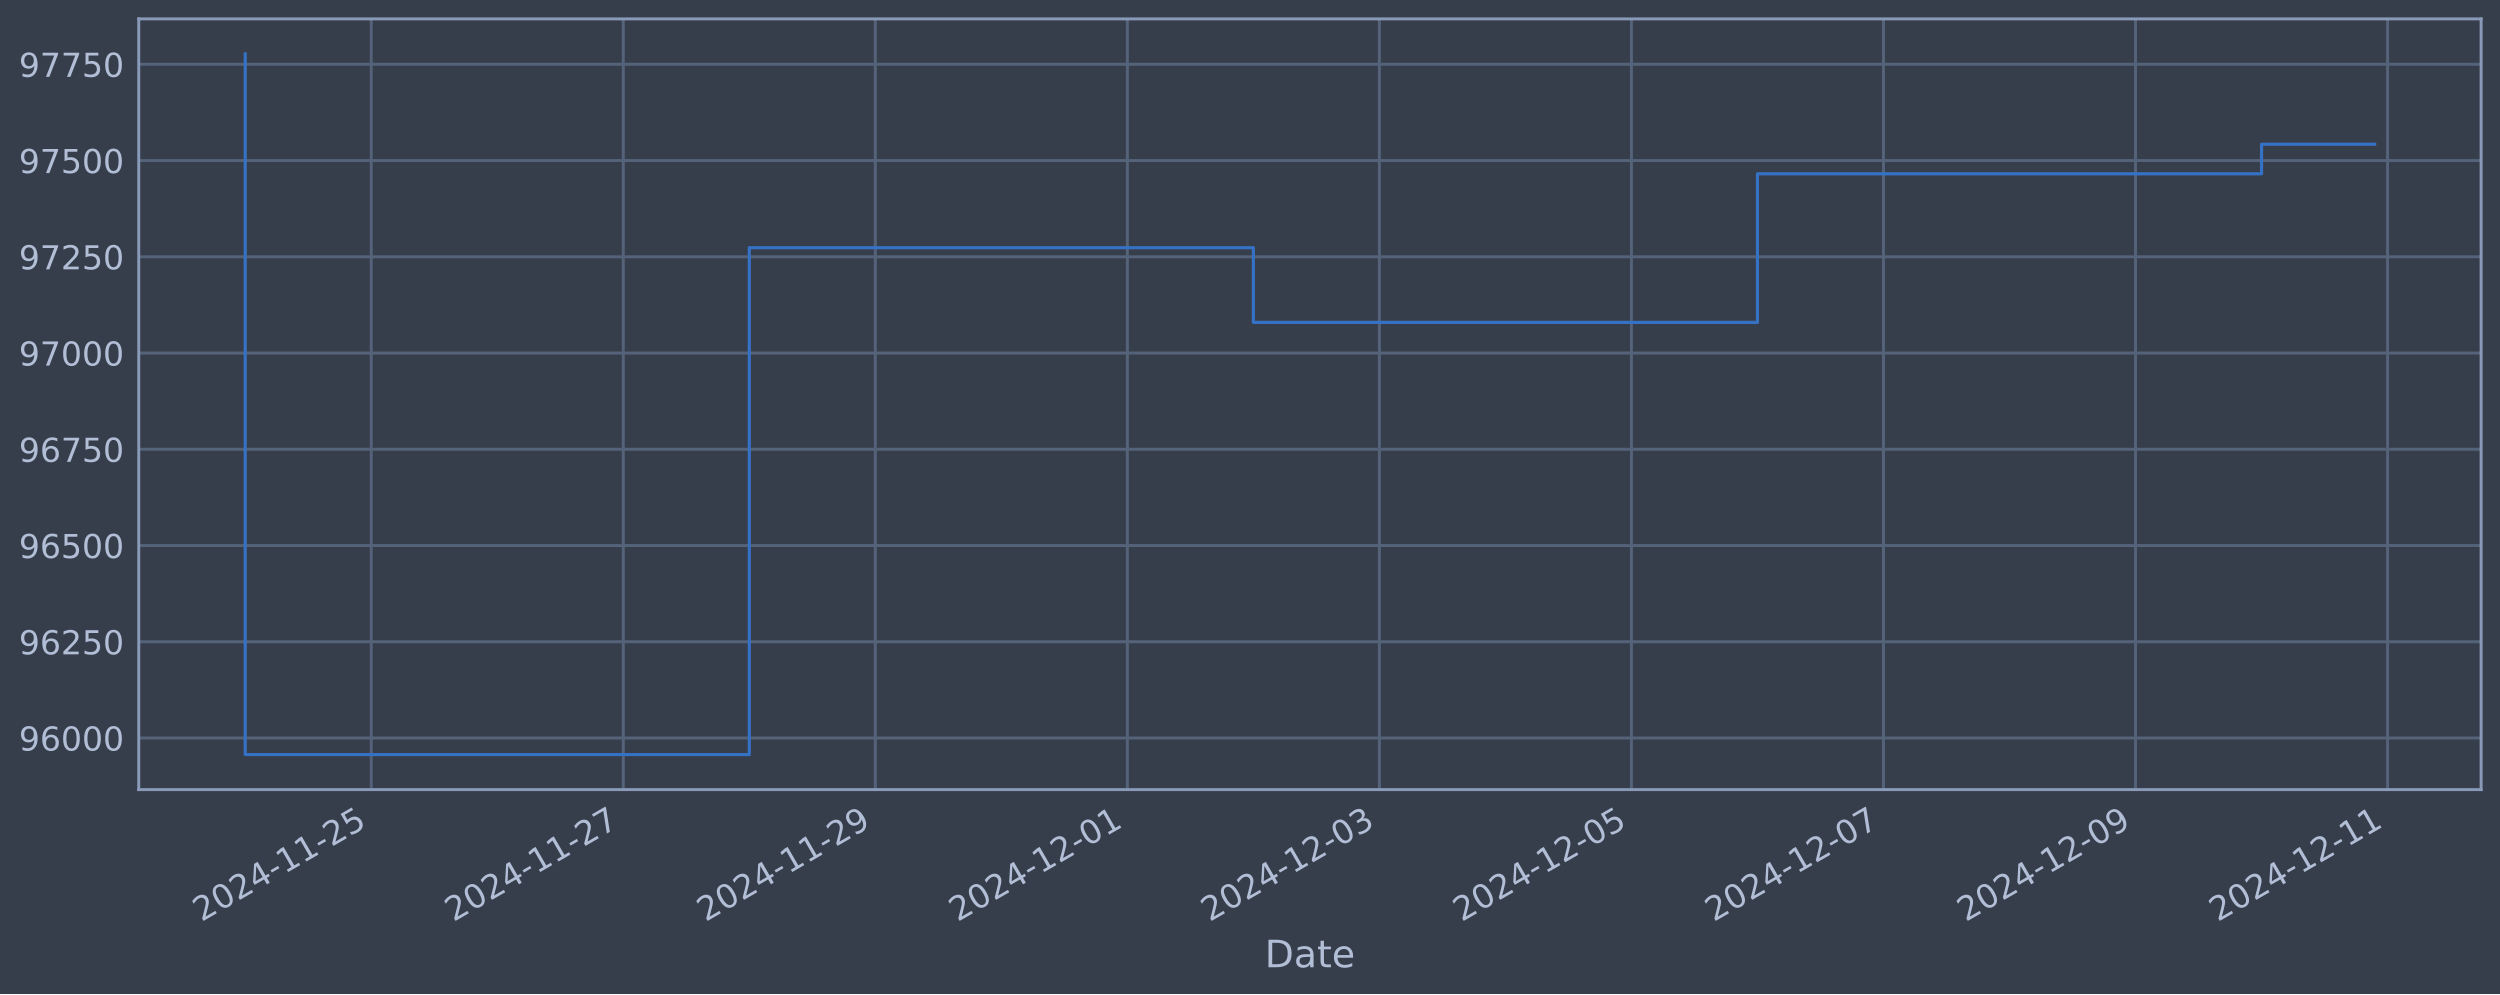
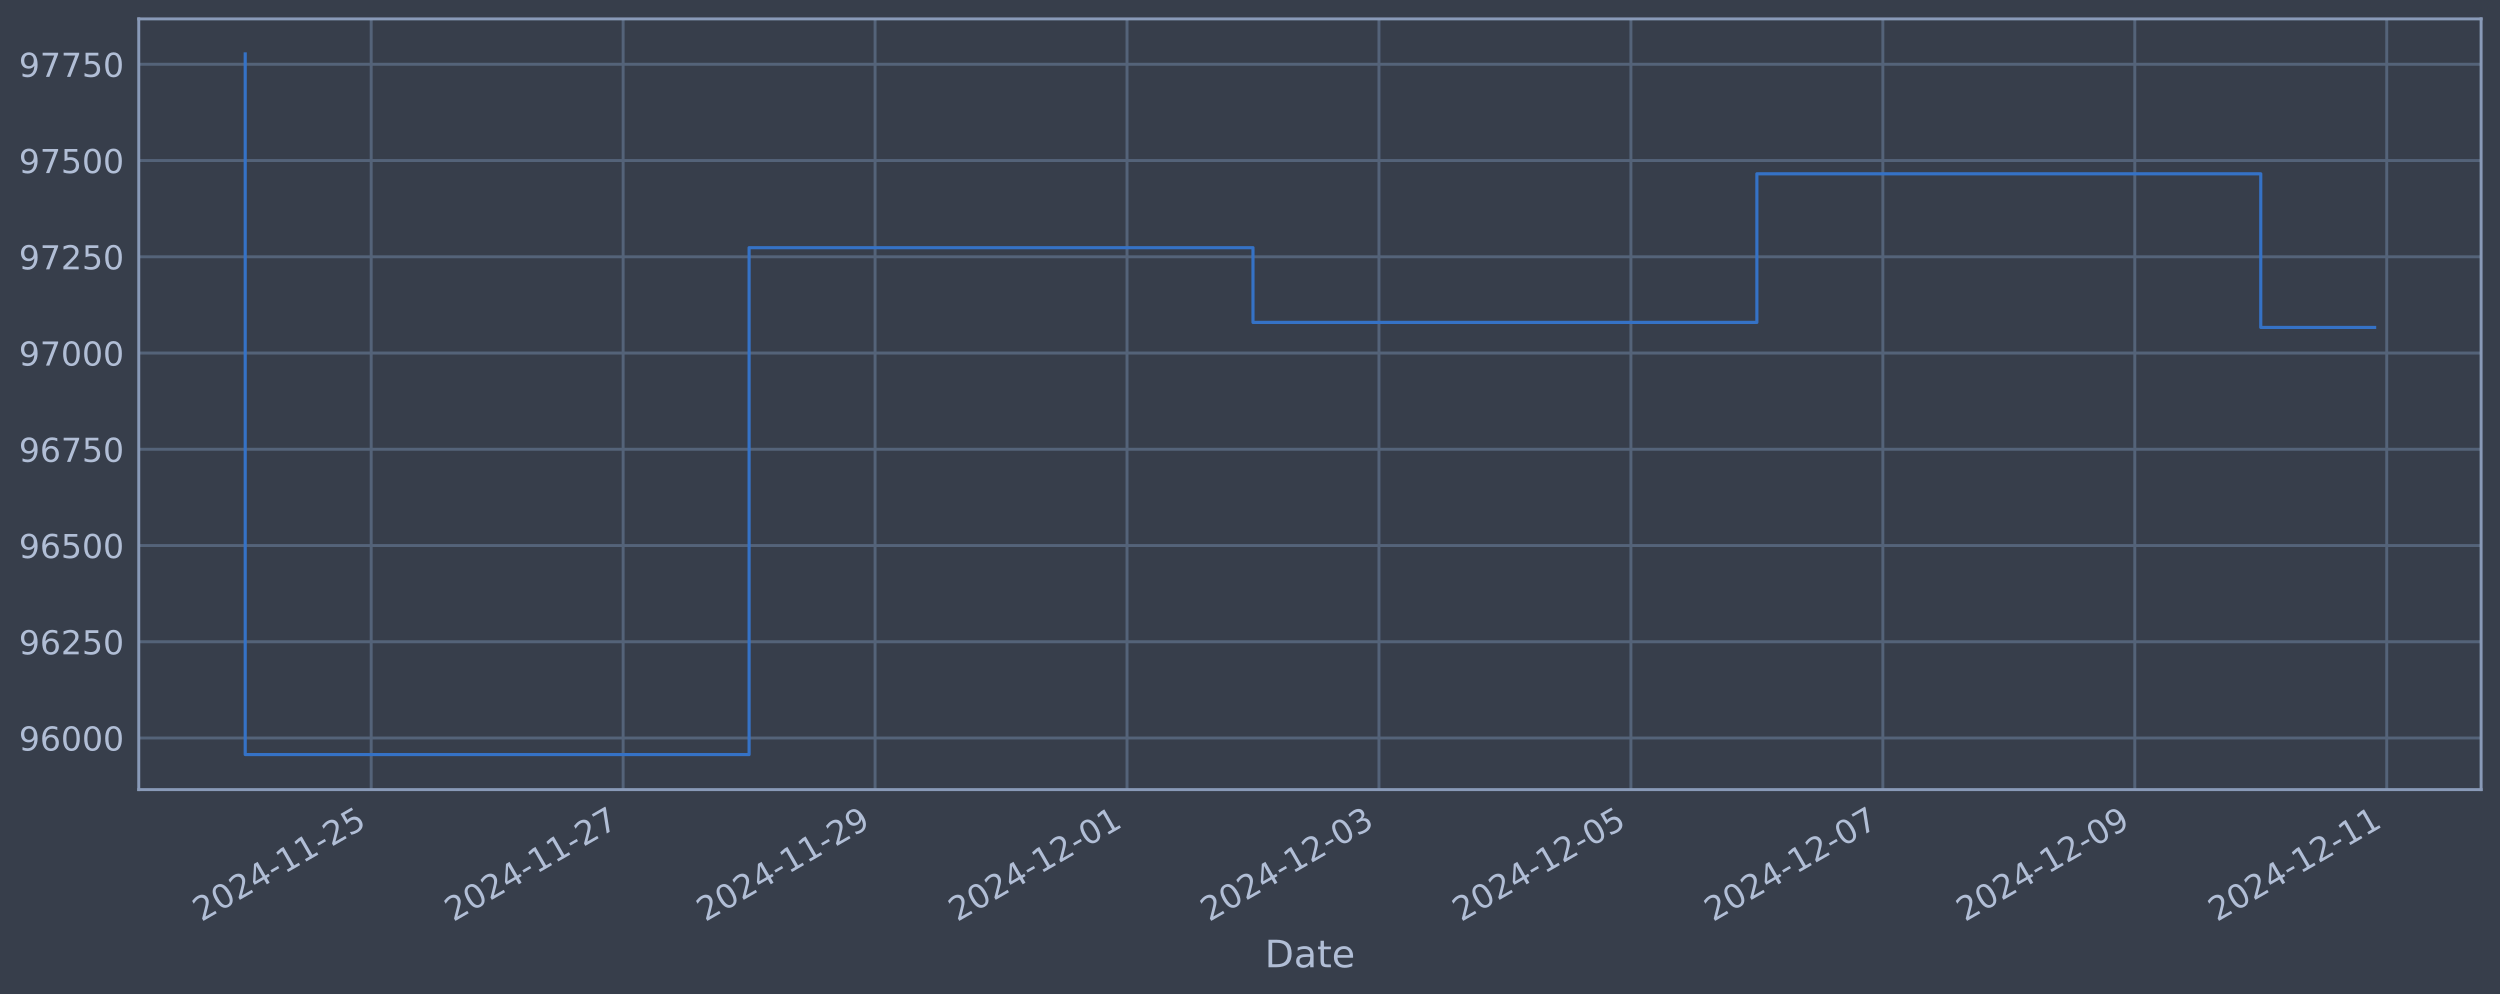
<svg xmlns="http://www.w3.org/2000/svg" xmlns:xlink="http://www.w3.org/1999/xlink" width="952.884pt" height="378.87pt" viewBox="0 0 952.884 378.87" version="1.1">
  <defs>
    <style type="text/css">*{stroke-linejoin: round; stroke-linecap: butt}</style>
  </defs>
  <g id="figure_1">
    <g id="patch_1">
      <path d="M 0 378.87  L 952.884 378.87  L 952.884 0  L 0 0  z " style="fill: #373e4b" />
    </g>
    <g id="axes_1">
      <g id="patch_2">
        <path d="M 52.884 300.96  L 945.684 300.96  L 945.684 7.2  L 52.884 7.2  z " style="fill: #373e4b" />
      </g>
      <g id="matplotlib.axis_1">
        <g id="xtick_1">
          <g id="line2d_1">
-             <path d="M 141.498 300.96  L 141.498 7.2  " clip-path="url(#p865fa66eb4)" style="fill: none; stroke: #546379; stroke-width: 1.12; stroke-linecap: square" />
+             <path d="M 141.48 300.96  L 141.48 7.2  " clip-path="url(#pe40a6e1d5f)" style="fill: none; stroke: #546379; stroke-width: 1.12; stroke-linecap: square" />
          </g>
          <g id="line2d_2" />
          <g id="text_1">
-             <g style="fill: #b1bed6" transform="translate(76.77295 351.4642) rotate(-30) scale(0.126 -0.126)">
+             <g style="fill: #b1bed6" transform="translate(76.75444 351.4642) rotate(-30) scale(0.126 -0.126)">
              <defs>
                <path id="DejaVuSans-32" d="M 1228 531  L 3431 531  L 3431 0  L 469 0  L 469 531  Q 828 903 1448 1529  Q 2069 2156 2228 2338  Q 2531 2678 2651 2914  Q 2772 3150 2772 3378  Q 2772 3750 2511 3984  Q 2250 4219 1831 4219  Q 1534 4219 1204 4116  Q 875 4013 500 3803  L 500 4441  Q 881 4594 1212 4672  Q 1544 4750 1819 4750  Q 2544 4750 2975 4387  Q 3406 4025 3406 3419  Q 3406 3131 3298 2873  Q 3191 2616 2906 2266  Q 2828 2175 2409 1742  Q 1991 1309 1228 531  z " transform="scale(0.015625)" />
                <path id="DejaVuSans-30" d="M 2034 4250  Q 1547 4250 1301 3770  Q 1056 3291 1056 2328  Q 1056 1369 1301 889  Q 1547 409 2034 409  Q 2525 409 2770 889  Q 3016 1369 3016 2328  Q 3016 3291 2770 3770  Q 2525 4250 2034 4250  z M 2034 4750  Q 2819 4750 3233 4129  Q 3647 3509 3647 2328  Q 3647 1150 3233 529  Q 2819 -91 2034 -91  Q 1250 -91 836 529  Q 422 1150 422 2328  Q 422 3509 836 4129  Q 1250 4750 2034 4750  z " transform="scale(0.015625)" />
                <path id="DejaVuSans-34" d="M 2419 4116  L 825 1625  L 2419 1625  L 2419 4116  z M 2253 4666  L 3047 4666  L 3047 1625  L 3713 1625  L 3713 1100  L 3047 1100  L 3047 0  L 2419 0  L 2419 1100  L 313 1100  L 313 1709  L 2253 4666  z " transform="scale(0.015625)" />
                <path id="DejaVuSans-2d" d="M 313 2009  L 1997 2009  L 1997 1497  L 313 1497  L 313 2009  z " transform="scale(0.015625)" />
                <path id="DejaVuSans-31" d="M 794 531  L 1825 531  L 1825 4091  L 703 3866  L 703 4441  L 1819 4666  L 2450 4666  L 2450 531  L 3481 531  L 3481 0  L 794 0  L 794 531  z " transform="scale(0.015625)" />
                <path id="DejaVuSans-35" d="M 691 4666  L 3169 4666  L 3169 4134  L 1269 4134  L 1269 2991  Q 1406 3038 1543 3061  Q 1681 3084 1819 3084  Q 2600 3084 3056 2656  Q 3513 2228 3513 1497  Q 3513 744 3044 326  Q 2575 -91 1722 -91  Q 1428 -91 1123 -41  Q 819 9 494 109  L 494 744  Q 775 591 1075 516  Q 1375 441 1709 441  Q 2250 441 2565 725  Q 2881 1009 2881 1497  Q 2881 1984 2565 2268  Q 2250 2553 1709 2553  Q 1456 2553 1204 2497  Q 953 2441 691 2322  L 691 4666  z " transform="scale(0.015625)" />
              </defs>
              <use xlink:href="#DejaVuSans-32" />
              <use xlink:href="#DejaVuSans-30" x="63.623" />
              <use xlink:href="#DejaVuSans-32" x="127.246" />
              <use xlink:href="#DejaVuSans-34" x="190.869" />
              <use xlink:href="#DejaVuSans-2d" x="254.492" />
              <use xlink:href="#DejaVuSans-31" x="290.576" />
              <use xlink:href="#DejaVuSans-31" x="354.199" />
              <use xlink:href="#DejaVuSans-2d" x="417.822" />
              <use xlink:href="#DejaVuSans-32" x="453.906" />
              <use xlink:href="#DejaVuSans-35" x="517.529" />
            </g>
          </g>
        </g>
        <g id="xtick_2">
          <g id="line2d_3">
-             <path d="M 237.564 300.96  L 237.564 7.2  " clip-path="url(#p865fa66eb4)" style="fill: none; stroke: #546379; stroke-width: 1.12; stroke-linecap: square" />
+             <path d="M 237.509 300.96  L 237.509 7.2  " clip-path="url(#pe40a6e1d5f)" style="fill: none; stroke: #546379; stroke-width: 1.12; stroke-linecap: square" />
          </g>
          <g id="line2d_4" />
          <g id="text_2">
-             <g style="fill: #b1bed6" transform="translate(172.8387 351.4642) rotate(-30) scale(0.126 -0.126)">
+             <g style="fill: #b1bed6" transform="translate(172.7832 351.4642) rotate(-30) scale(0.126 -0.126)">
              <defs>
                <path id="DejaVuSans-37" d="M 525 4666  L 3525 4666  L 3525 4397  L 1831 0  L 1172 0  L 2766 4134  L 525 4134  L 525 4666  z " transform="scale(0.015625)" />
              </defs>
              <use xlink:href="#DejaVuSans-32" />
              <use xlink:href="#DejaVuSans-30" x="63.623" />
              <use xlink:href="#DejaVuSans-32" x="127.246" />
              <use xlink:href="#DejaVuSans-34" x="190.869" />
              <use xlink:href="#DejaVuSans-2d" x="254.492" />
              <use xlink:href="#DejaVuSans-31" x="290.576" />
              <use xlink:href="#DejaVuSans-31" x="354.199" />
              <use xlink:href="#DejaVuSans-2d" x="417.822" />
              <use xlink:href="#DejaVuSans-32" x="453.906" />
              <use xlink:href="#DejaVuSans-37" x="517.529" />
            </g>
          </g>
        </g>
        <g id="xtick_3">
          <g id="line2d_5">
-             <path d="M 333.63 300.96  L 333.63 7.2  " clip-path="url(#p865fa66eb4)" style="fill: none; stroke: #546379; stroke-width: 1.12; stroke-linecap: square" />
+             <path d="M 333.537 300.96  L 333.537 7.2  " clip-path="url(#pe40a6e1d5f)" style="fill: none; stroke: #546379; stroke-width: 1.12; stroke-linecap: square" />
          </g>
          <g id="line2d_6" />
          <g id="text_3">
-             <g style="fill: #b1bed6" transform="translate(268.9045 351.4642) rotate(-30) scale(0.126 -0.126)">
+             <g style="fill: #b1bed6" transform="translate(268.8119 351.4642) rotate(-30) scale(0.126 -0.126)">
              <defs>
                <path id="DejaVuSans-39" d="M 703 97  L 703 672  Q 941 559 1184 500  Q 1428 441 1663 441  Q 2288 441 2617 861  Q 2947 1281 2994 2138  Q 2813 1869 2534 1725  Q 2256 1581 1919 1581  Q 1219 1581 811 2004  Q 403 2428 403 3163  Q 403 3881 828 4315  Q 1253 4750 1959 4750  Q 2769 4750 3195 4129  Q 3622 3509 3622 2328  Q 3622 1225 3098 567  Q 2575 -91 1691 -91  Q 1453 -91 1209 -44  Q 966 3 703 97  z M 1959 2075  Q 2384 2075 2632 2365  Q 2881 2656 2881 3163  Q 2881 3666 2632 3958  Q 2384 4250 1959 4250  Q 1534 4250 1286 3958  Q 1038 3666 1038 3163  Q 1038 2656 1286 2365  Q 1534 2075 1959 2075  z " transform="scale(0.015625)" />
              </defs>
              <use xlink:href="#DejaVuSans-32" />
              <use xlink:href="#DejaVuSans-30" x="63.623" />
              <use xlink:href="#DejaVuSans-32" x="127.246" />
              <use xlink:href="#DejaVuSans-34" x="190.869" />
              <use xlink:href="#DejaVuSans-2d" x="254.492" />
              <use xlink:href="#DejaVuSans-31" x="290.576" />
              <use xlink:href="#DejaVuSans-31" x="354.199" />
              <use xlink:href="#DejaVuSans-2d" x="417.822" />
              <use xlink:href="#DejaVuSans-32" x="453.906" />
              <use xlink:href="#DejaVuSans-39" x="517.529" />
            </g>
          </g>
        </g>
        <g id="xtick_4">
          <g id="line2d_7">
-             <path d="M 429.696 300.96  L 429.696 7.2  " clip-path="url(#p865fa66eb4)" style="fill: none; stroke: #546379; stroke-width: 1.12; stroke-linecap: square" />
+             <path d="M 429.566 300.96  L 429.566 7.2  " clip-path="url(#pe40a6e1d5f)" style="fill: none; stroke: #546379; stroke-width: 1.12; stroke-linecap: square" />
          </g>
          <g id="line2d_8" />
          <g id="text_4">
-             <g style="fill: #b1bed6" transform="translate(364.9703 351.4642) rotate(-30) scale(0.126 -0.126)">
+             <g style="fill: #b1bed6" transform="translate(364.8407 351.4642) rotate(-30) scale(0.126 -0.126)">
              <use xlink:href="#DejaVuSans-32" />
              <use xlink:href="#DejaVuSans-30" x="63.623" />
              <use xlink:href="#DejaVuSans-32" x="127.246" />
              <use xlink:href="#DejaVuSans-34" x="190.869" />
              <use xlink:href="#DejaVuSans-2d" x="254.492" />
              <use xlink:href="#DejaVuSans-31" x="290.576" />
              <use xlink:href="#DejaVuSans-32" x="354.199" />
              <use xlink:href="#DejaVuSans-2d" x="417.822" />
              <use xlink:href="#DejaVuSans-30" x="453.906" />
              <use xlink:href="#DejaVuSans-31" x="517.529" />
            </g>
          </g>
        </g>
        <g id="xtick_5">
          <g id="line2d_9">
-             <path d="M 525.762 300.96  L 525.762 7.2  " clip-path="url(#p865fa66eb4)" style="fill: none; stroke: #546379; stroke-width: 1.12; stroke-linecap: square" />
+             <path d="M 525.595 300.96  L 525.595 7.2  " clip-path="url(#pe40a6e1d5f)" style="fill: none; stroke: #546379; stroke-width: 1.12; stroke-linecap: square" />
          </g>
          <g id="line2d_10" />
          <g id="text_5">
-             <g style="fill: #b1bed6" transform="translate(461.0361 351.4642) rotate(-30) scale(0.126 -0.126)">
+             <g style="fill: #b1bed6" transform="translate(460.8695 351.4642) rotate(-30) scale(0.126 -0.126)">
              <defs>
                <path id="DejaVuSans-33" d="M 2597 2516  Q 3050 2419 3304 2112  Q 3559 1806 3559 1356  Q 3559 666 3084 287  Q 2609 -91 1734 -91  Q 1441 -91 1130 -33  Q 819 25 488 141  L 488 750  Q 750 597 1062 519  Q 1375 441 1716 441  Q 2309 441 2620 675  Q 2931 909 2931 1356  Q 2931 1769 2642 2001  Q 2353 2234 1838 2234  L 1294 2234  L 1294 2753  L 1863 2753  Q 2328 2753 2575 2939  Q 2822 3125 2822 3475  Q 2822 3834 2567 4026  Q 2313 4219 1838 4219  Q 1578 4219 1281 4162  Q 984 4106 628 3988  L 628 4550  Q 988 4650 1302 4700  Q 1616 4750 1894 4750  Q 2613 4750 3031 4423  Q 3450 4097 3450 3541  Q 3450 3153 3228 2886  Q 3006 2619 2597 2516  z " transform="scale(0.015625)" />
              </defs>
              <use xlink:href="#DejaVuSans-32" />
              <use xlink:href="#DejaVuSans-30" x="63.623" />
              <use xlink:href="#DejaVuSans-32" x="127.246" />
              <use xlink:href="#DejaVuSans-34" x="190.869" />
              <use xlink:href="#DejaVuSans-2d" x="254.492" />
              <use xlink:href="#DejaVuSans-31" x="290.576" />
              <use xlink:href="#DejaVuSans-32" x="354.199" />
              <use xlink:href="#DejaVuSans-2d" x="417.822" />
              <use xlink:href="#DejaVuSans-30" x="453.906" />
              <use xlink:href="#DejaVuSans-33" x="517.529" />
            </g>
          </g>
        </g>
        <g id="xtick_6">
          <g id="line2d_11">
-             <path d="M 621.827 300.96  L 621.827 7.2  " clip-path="url(#p865fa66eb4)" style="fill: none; stroke: #546379; stroke-width: 1.12; stroke-linecap: square" />
+             <path d="M 621.624 300.96  L 621.624 7.2  " clip-path="url(#pe40a6e1d5f)" style="fill: none; stroke: #546379; stroke-width: 1.12; stroke-linecap: square" />
          </g>
          <g id="line2d_12" />
          <g id="text_6">
-             <g style="fill: #b1bed6" transform="translate(557.1019 351.4642) rotate(-30) scale(0.126 -0.126)">
+             <g style="fill: #b1bed6" transform="translate(556.8982 351.4642) rotate(-30) scale(0.126 -0.126)">
              <use xlink:href="#DejaVuSans-32" />
              <use xlink:href="#DejaVuSans-30" x="63.623" />
              <use xlink:href="#DejaVuSans-32" x="127.246" />
              <use xlink:href="#DejaVuSans-34" x="190.869" />
              <use xlink:href="#DejaVuSans-2d" x="254.492" />
              <use xlink:href="#DejaVuSans-31" x="290.576" />
              <use xlink:href="#DejaVuSans-32" x="354.199" />
              <use xlink:href="#DejaVuSans-2d" x="417.822" />
              <use xlink:href="#DejaVuSans-30" x="453.906" />
              <use xlink:href="#DejaVuSans-35" x="517.529" />
            </g>
          </g>
        </g>
        <g id="xtick_7">
          <g id="line2d_13">
-             <path d="M 717.893 300.96  L 717.893 7.2  " clip-path="url(#p865fa66eb4)" style="fill: none; stroke: #546379; stroke-width: 1.12; stroke-linecap: square" />
+             <path d="M 717.652 300.96  L 717.652 7.2  " clip-path="url(#pe40a6e1d5f)" style="fill: none; stroke: #546379; stroke-width: 1.12; stroke-linecap: square" />
          </g>
          <g id="line2d_14" />
          <g id="text_7">
-             <g style="fill: #b1bed6" transform="translate(653.1677 351.4642) rotate(-30) scale(0.126 -0.126)">
+             <g style="fill: #b1bed6" transform="translate(652.927 351.4642) rotate(-30) scale(0.126 -0.126)">
              <use xlink:href="#DejaVuSans-32" />
              <use xlink:href="#DejaVuSans-30" x="63.623" />
              <use xlink:href="#DejaVuSans-32" x="127.246" />
              <use xlink:href="#DejaVuSans-34" x="190.869" />
              <use xlink:href="#DejaVuSans-2d" x="254.492" />
              <use xlink:href="#DejaVuSans-31" x="290.576" />
              <use xlink:href="#DejaVuSans-32" x="354.199" />
              <use xlink:href="#DejaVuSans-2d" x="417.822" />
              <use xlink:href="#DejaVuSans-30" x="453.906" />
              <use xlink:href="#DejaVuSans-37" x="517.529" />
            </g>
          </g>
        </g>
        <g id="xtick_8">
          <g id="line2d_15">
-             <path d="M 813.959 300.96  L 813.959 7.2  " clip-path="url(#p865fa66eb4)" style="fill: none; stroke: #546379; stroke-width: 1.12; stroke-linecap: square" />
+             <path d="M 813.681 300.96  L 813.681 7.2  " clip-path="url(#pe40a6e1d5f)" style="fill: none; stroke: #546379; stroke-width: 1.12; stroke-linecap: square" />
          </g>
          <g id="line2d_16" />
          <g id="text_8">
-             <g style="fill: #b1bed6" transform="translate(749.2335 351.4642) rotate(-30) scale(0.126 -0.126)">
+             <g style="fill: #b1bed6" transform="translate(748.9557 351.4642) rotate(-30) scale(0.126 -0.126)">
              <use xlink:href="#DejaVuSans-32" />
              <use xlink:href="#DejaVuSans-30" x="63.623" />
              <use xlink:href="#DejaVuSans-32" x="127.246" />
              <use xlink:href="#DejaVuSans-34" x="190.869" />
              <use xlink:href="#DejaVuSans-2d" x="254.492" />
              <use xlink:href="#DejaVuSans-31" x="290.576" />
              <use xlink:href="#DejaVuSans-32" x="354.199" />
              <use xlink:href="#DejaVuSans-2d" x="417.822" />
              <use xlink:href="#DejaVuSans-30" x="453.906" />
              <use xlink:href="#DejaVuSans-39" x="517.529" />
            </g>
          </g>
        </g>
        <g id="xtick_9">
          <g id="line2d_17">
-             <path d="M 910.025 300.96  L 910.025 7.2  " clip-path="url(#p865fa66eb4)" style="fill: none; stroke: #546379; stroke-width: 1.12; stroke-linecap: square" />
+             <path d="M 909.71 300.96  L 909.71 7.2  " clip-path="url(#pe40a6e1d5f)" style="fill: none; stroke: #546379; stroke-width: 1.12; stroke-linecap: square" />
          </g>
          <g id="line2d_18" />
          <g id="text_9">
-             <g style="fill: #b1bed6" transform="translate(845.2992 351.4642) rotate(-30) scale(0.126 -0.126)">
+             <g style="fill: #b1bed6" transform="translate(844.9845 351.4642) rotate(-30) scale(0.126 -0.126)">
              <use xlink:href="#DejaVuSans-32" />
              <use xlink:href="#DejaVuSans-30" x="63.623" />
              <use xlink:href="#DejaVuSans-32" x="127.246" />
              <use xlink:href="#DejaVuSans-34" x="190.869" />
              <use xlink:href="#DejaVuSans-2d" x="254.492" />
              <use xlink:href="#DejaVuSans-31" x="290.576" />
              <use xlink:href="#DejaVuSans-32" x="354.199" />
              <use xlink:href="#DejaVuSans-2d" x="417.822" />
              <use xlink:href="#DejaVuSans-31" x="453.906" />
              <use xlink:href="#DejaVuSans-31" x="517.529" />
            </g>
          </g>
        </g>
        <g id="text_10">
          <g style="fill: #b1bed6" transform="translate(482.0746 368.6753) scale(0.144 -0.144)">
            <defs>
              <path id="DejaVuSans-44" d="M 1259 4147  L 1259 519  L 2022 519  Q 2988 519 3436 956  Q 3884 1394 3884 2338  Q 3884 3275 3436 3711  Q 2988 4147 2022 4147  L 1259 4147  z M 628 4666  L 1925 4666  Q 3281 4666 3915 4102  Q 4550 3538 4550 2338  Q 4550 1131 3912 565  Q 3275 0 1925 0  L 628 0  L 628 4666  z " transform="scale(0.015625)" />
              <path id="DejaVuSans-61" d="M 2194 1759  Q 1497 1759 1228 1600  Q 959 1441 959 1056  Q 959 750 1161 570  Q 1363 391 1709 391  Q 2188 391 2477 730  Q 2766 1069 2766 1631  L 2766 1759  L 2194 1759  z M 3341 1997  L 3341 0  L 2766 0  L 2766 531  Q 2569 213 2275 61  Q 1981 -91 1556 -91  Q 1019 -91 701 211  Q 384 513 384 1019  Q 384 1609 779 1909  Q 1175 2209 1959 2209  L 2766 2209  L 2766 2266  Q 2766 2663 2505 2880  Q 2244 3097 1772 3097  Q 1472 3097 1187 3025  Q 903 2953 641 2809  L 641 3341  Q 956 3463 1253 3523  Q 1550 3584 1831 3584  Q 2591 3584 2966 3190  Q 3341 2797 3341 1997  z " transform="scale(0.015625)" />
              <path id="DejaVuSans-74" d="M 1172 4494  L 1172 3500  L 2356 3500  L 2356 3053  L 1172 3053  L 1172 1153  Q 1172 725 1289 603  Q 1406 481 1766 481  L 2356 481  L 2356 0  L 1766 0  Q 1100 0 847 248  Q 594 497 594 1153  L 594 3053  L 172 3053  L 172 3500  L 594 3500  L 594 4494  L 1172 4494  z " transform="scale(0.015625)" />
              <path id="DejaVuSans-65" d="M 3597 1894  L 3597 1613  L 953 1613  Q 991 1019 1311 708  Q 1631 397 2203 397  Q 2534 397 2845 478  Q 3156 559 3463 722  L 3463 178  Q 3153 47 2828 -22  Q 2503 -91 2169 -91  Q 1331 -91 842 396  Q 353 884 353 1716  Q 353 2575 817 3079  Q 1281 3584 2069 3584  Q 2775 3584 3186 3129  Q 3597 2675 3597 1894  z M 3022 2063  Q 3016 2534 2758 2815  Q 2500 3097 2075 3097  Q 1594 3097 1305 2825  Q 1016 2553 972 2059  L 3022 2063  z " transform="scale(0.015625)" />
            </defs>
            <use xlink:href="#DejaVuSans-44" />
            <use xlink:href="#DejaVuSans-61" x="77.002" />
            <use xlink:href="#DejaVuSans-74" x="138.281" />
            <use xlink:href="#DejaVuSans-65" x="177.49" />
          </g>
        </g>
      </g>
      <g id="matplotlib.axis_2">
        <g id="ytick_1">
          <g id="line2d_19">
-             <path d="M 52.884 281.296  L 945.684 281.296  " clip-path="url(#p865fa66eb4)" style="fill: none; stroke: #546379; stroke-width: 1.12; stroke-linecap: square" />
+             <path d="M 52.884 281.296  L 945.684 281.296  " clip-path="url(#pe40a6e1d5f)" style="fill: none; stroke: #546379; stroke-width: 1.12; stroke-linecap: square" />
          </g>
          <g id="line2d_20" />
          <g id="text_11">
            <g style="fill: #b1bed6" transform="translate(7.2 286.0831) scale(0.126 -0.126)">
              <defs>
                <path id="DejaVuSans-36" d="M 2113 2584  Q 1688 2584 1439 2293  Q 1191 2003 1191 1497  Q 1191 994 1439 701  Q 1688 409 2113 409  Q 2538 409 2786 701  Q 3034 994 3034 1497  Q 3034 2003 2786 2293  Q 2538 2584 2113 2584  z M 3366 4563  L 3366 3988  Q 3128 4100 2886 4159  Q 2644 4219 2406 4219  Q 1781 4219 1451 3797  Q 1122 3375 1075 2522  Q 1259 2794 1537 2939  Q 1816 3084 2150 3084  Q 2853 3084 3261 2657  Q 3669 2231 3669 1497  Q 3669 778 3244 343  Q 2819 -91 2113 -91  Q 1303 -91 875 529  Q 447 1150 447 2328  Q 447 3434 972 4092  Q 1497 4750 2381 4750  Q 2619 4750 2861 4703  Q 3103 4656 3366 4563  z " transform="scale(0.015625)" />
              </defs>
              <use xlink:href="#DejaVuSans-39" />
              <use xlink:href="#DejaVuSans-36" x="63.623" />
              <use xlink:href="#DejaVuSans-30" x="127.246" />
              <use xlink:href="#DejaVuSans-30" x="190.869" />
              <use xlink:href="#DejaVuSans-30" x="254.492" />
            </g>
          </g>
        </g>
        <g id="ytick_2">
          <g id="line2d_21">
-             <path d="M 52.884 244.612  L 945.684 244.612  " clip-path="url(#p865fa66eb4)" style="fill: none; stroke: #546379; stroke-width: 1.12; stroke-linecap: square" />
+             <path d="M 52.884 244.612  L 945.684 244.612  " clip-path="url(#pe40a6e1d5f)" style="fill: none; stroke: #546379; stroke-width: 1.12; stroke-linecap: square" />
          </g>
          <g id="line2d_22" />
          <g id="text_12">
            <g style="fill: #b1bed6" transform="translate(7.2 249.3988) scale(0.126 -0.126)">
              <use xlink:href="#DejaVuSans-39" />
              <use xlink:href="#DejaVuSans-36" x="63.623" />
              <use xlink:href="#DejaVuSans-32" x="127.246" />
              <use xlink:href="#DejaVuSans-35" x="190.869" />
              <use xlink:href="#DejaVuSans-30" x="254.492" />
            </g>
          </g>
        </g>
        <g id="ytick_3">
          <g id="line2d_23">
-             <path d="M 52.884 207.927  L 945.684 207.927  " clip-path="url(#p865fa66eb4)" style="fill: none; stroke: #546379; stroke-width: 1.12; stroke-linecap: square" />
+             <path d="M 52.884 207.927  L 945.684 207.927  " clip-path="url(#pe40a6e1d5f)" style="fill: none; stroke: #546379; stroke-width: 1.12; stroke-linecap: square" />
          </g>
          <g id="line2d_24" />
          <g id="text_13">
            <g style="fill: #b1bed6" transform="translate(7.2 212.7145) scale(0.126 -0.126)">
              <use xlink:href="#DejaVuSans-39" />
              <use xlink:href="#DejaVuSans-36" x="63.623" />
              <use xlink:href="#DejaVuSans-35" x="127.246" />
              <use xlink:href="#DejaVuSans-30" x="190.869" />
              <use xlink:href="#DejaVuSans-30" x="254.492" />
            </g>
          </g>
        </g>
        <g id="ytick_4">
          <g id="line2d_25">
-             <path d="M 52.884 171.243  L 945.684 171.243  " clip-path="url(#p865fa66eb4)" style="fill: none; stroke: #546379; stroke-width: 1.12; stroke-linecap: square" />
+             <path d="M 52.884 171.243  L 945.684 171.243  " clip-path="url(#pe40a6e1d5f)" style="fill: none; stroke: #546379; stroke-width: 1.12; stroke-linecap: square" />
          </g>
          <g id="line2d_26" />
          <g id="text_14">
            <g style="fill: #b1bed6" transform="translate(7.2 176.0301) scale(0.126 -0.126)">
              <use xlink:href="#DejaVuSans-39" />
              <use xlink:href="#DejaVuSans-36" x="63.623" />
              <use xlink:href="#DejaVuSans-37" x="127.246" />
              <use xlink:href="#DejaVuSans-35" x="190.869" />
              <use xlink:href="#DejaVuSans-30" x="254.492" />
            </g>
          </g>
        </g>
        <g id="ytick_5">
          <g id="line2d_27">
-             <path d="M 52.884 134.559  L 945.684 134.559  " clip-path="url(#p865fa66eb4)" style="fill: none; stroke: #546379; stroke-width: 1.12; stroke-linecap: square" />
+             <path d="M 52.884 134.559  L 945.684 134.559  " clip-path="url(#pe40a6e1d5f)" style="fill: none; stroke: #546379; stroke-width: 1.12; stroke-linecap: square" />
          </g>
          <g id="line2d_28" />
          <g id="text_15">
            <g style="fill: #b1bed6" transform="translate(7.2 139.3458) scale(0.126 -0.126)">
              <use xlink:href="#DejaVuSans-39" />
              <use xlink:href="#DejaVuSans-37" x="63.623" />
              <use xlink:href="#DejaVuSans-30" x="127.246" />
              <use xlink:href="#DejaVuSans-30" x="190.869" />
              <use xlink:href="#DejaVuSans-30" x="254.492" />
            </g>
          </g>
        </g>
        <g id="ytick_6">
          <g id="line2d_29">
-             <path d="M 52.884 97.874  L 945.684 97.874  " clip-path="url(#p865fa66eb4)" style="fill: none; stroke: #546379; stroke-width: 1.12; stroke-linecap: square" />
+             <path d="M 52.884 97.874  L 945.684 97.874  " clip-path="url(#pe40a6e1d5f)" style="fill: none; stroke: #546379; stroke-width: 1.12; stroke-linecap: square" />
          </g>
          <g id="line2d_30" />
          <g id="text_16">
            <g style="fill: #b1bed6" transform="translate(7.2 102.6615) scale(0.126 -0.126)">
              <use xlink:href="#DejaVuSans-39" />
              <use xlink:href="#DejaVuSans-37" x="63.623" />
              <use xlink:href="#DejaVuSans-32" x="127.246" />
              <use xlink:href="#DejaVuSans-35" x="190.869" />
              <use xlink:href="#DejaVuSans-30" x="254.492" />
            </g>
          </g>
        </g>
        <g id="ytick_7">
          <g id="line2d_31">
-             <path d="M 52.884 61.19  L 945.684 61.19  " clip-path="url(#p865fa66eb4)" style="fill: none; stroke: #546379; stroke-width: 1.12; stroke-linecap: square" />
+             <path d="M 52.884 61.19  L 945.684 61.19  " clip-path="url(#pe40a6e1d5f)" style="fill: none; stroke: #546379; stroke-width: 1.12; stroke-linecap: square" />
          </g>
          <g id="line2d_32" />
          <g id="text_17">
            <g style="fill: #b1bed6" transform="translate(7.2 65.97717) scale(0.126 -0.126)">
              <use xlink:href="#DejaVuSans-39" />
              <use xlink:href="#DejaVuSans-37" x="63.623" />
              <use xlink:href="#DejaVuSans-35" x="127.246" />
              <use xlink:href="#DejaVuSans-30" x="190.869" />
              <use xlink:href="#DejaVuSans-30" x="254.492" />
            </g>
          </g>
        </g>
        <g id="ytick_8">
          <g id="line2d_33">
-             <path d="M 52.884 24.506  L 945.684 24.506  " clip-path="url(#p865fa66eb4)" style="fill: none; stroke: #546379; stroke-width: 1.12; stroke-linecap: square" />
+             <path d="M 52.884 24.506  L 945.684 24.506  " clip-path="url(#pe40a6e1d5f)" style="fill: none; stroke: #546379; stroke-width: 1.12; stroke-linecap: square" />
          </g>
          <g id="line2d_34" />
          <g id="text_18">
            <g style="fill: #b1bed6" transform="translate(7.2 29.29285) scale(0.126 -0.126)">
              <use xlink:href="#DejaVuSans-39" />
              <use xlink:href="#DejaVuSans-37" x="63.623" />
              <use xlink:href="#DejaVuSans-37" x="127.246" />
              <use xlink:href="#DejaVuSans-35" x="190.869" />
              <use xlink:href="#DejaVuSans-30" x="254.492" />
            </g>
          </g>
        </g>
      </g>
      <g id="line2d_35">
-         <path d="M 93.466 20.553  L 93.466 287.607  L 285.597 287.607  L 285.597 94.409  L 477.729 94.409  L 477.729 122.887  L 669.86 122.887  L 669.86 66.245  L 861.992 66.245  L 861.992 54.985  L 905.102 54.985  " clip-path="url(#p865fa66eb4)" style="fill: none; stroke: #3572c6; stroke-width: 1.2; stroke-linecap: square" />
+         <path d="M 93.466 20.553  L 93.466 287.607  L 285.523 287.607  L 285.523 94.409  L 477.581 94.409  L 477.581 122.887  L 669.638 122.887  L 669.638 66.245  L 861.696 66.245  L 861.696 124.794  L 905.102 124.794  " clip-path="url(#pe40a6e1d5f)" style="fill: none; stroke: #3572c6; stroke-width: 1.2; stroke-linecap: square" />
      </g>
      <g id="patch_3">
        <path d="M 52.884 300.96  L 52.884 7.2  " style="fill: none; stroke: #899ab8; stroke-width: 1.12; stroke-linejoin: miter; stroke-linecap: square" />
      </g>
      <g id="patch_4">
        <path d="M 945.684 300.96  L 945.684 7.2  " style="fill: none; stroke: #899ab8; stroke-width: 1.12; stroke-linejoin: miter; stroke-linecap: square" />
      </g>
      <g id="patch_5">
        <path d="M 52.884 300.96  L 945.684 300.96  " style="fill: none; stroke: #899ab8; stroke-width: 1.12; stroke-linejoin: miter; stroke-linecap: square" />
      </g>
      <g id="patch_6">
        <path d="M 52.884 7.2  L 945.684 7.2  " style="fill: none; stroke: #899ab8; stroke-width: 1.12; stroke-linejoin: miter; stroke-linecap: square" />
      </g>
    </g>
  </g>
  <defs>
-     <clipPath id="p865fa66eb4">
+     <clipPath id="pe40a6e1d5f">
      <rect x="52.884" y="7.2" width="892.8" height="293.76" />
    </clipPath>
  </defs>
</svg>
